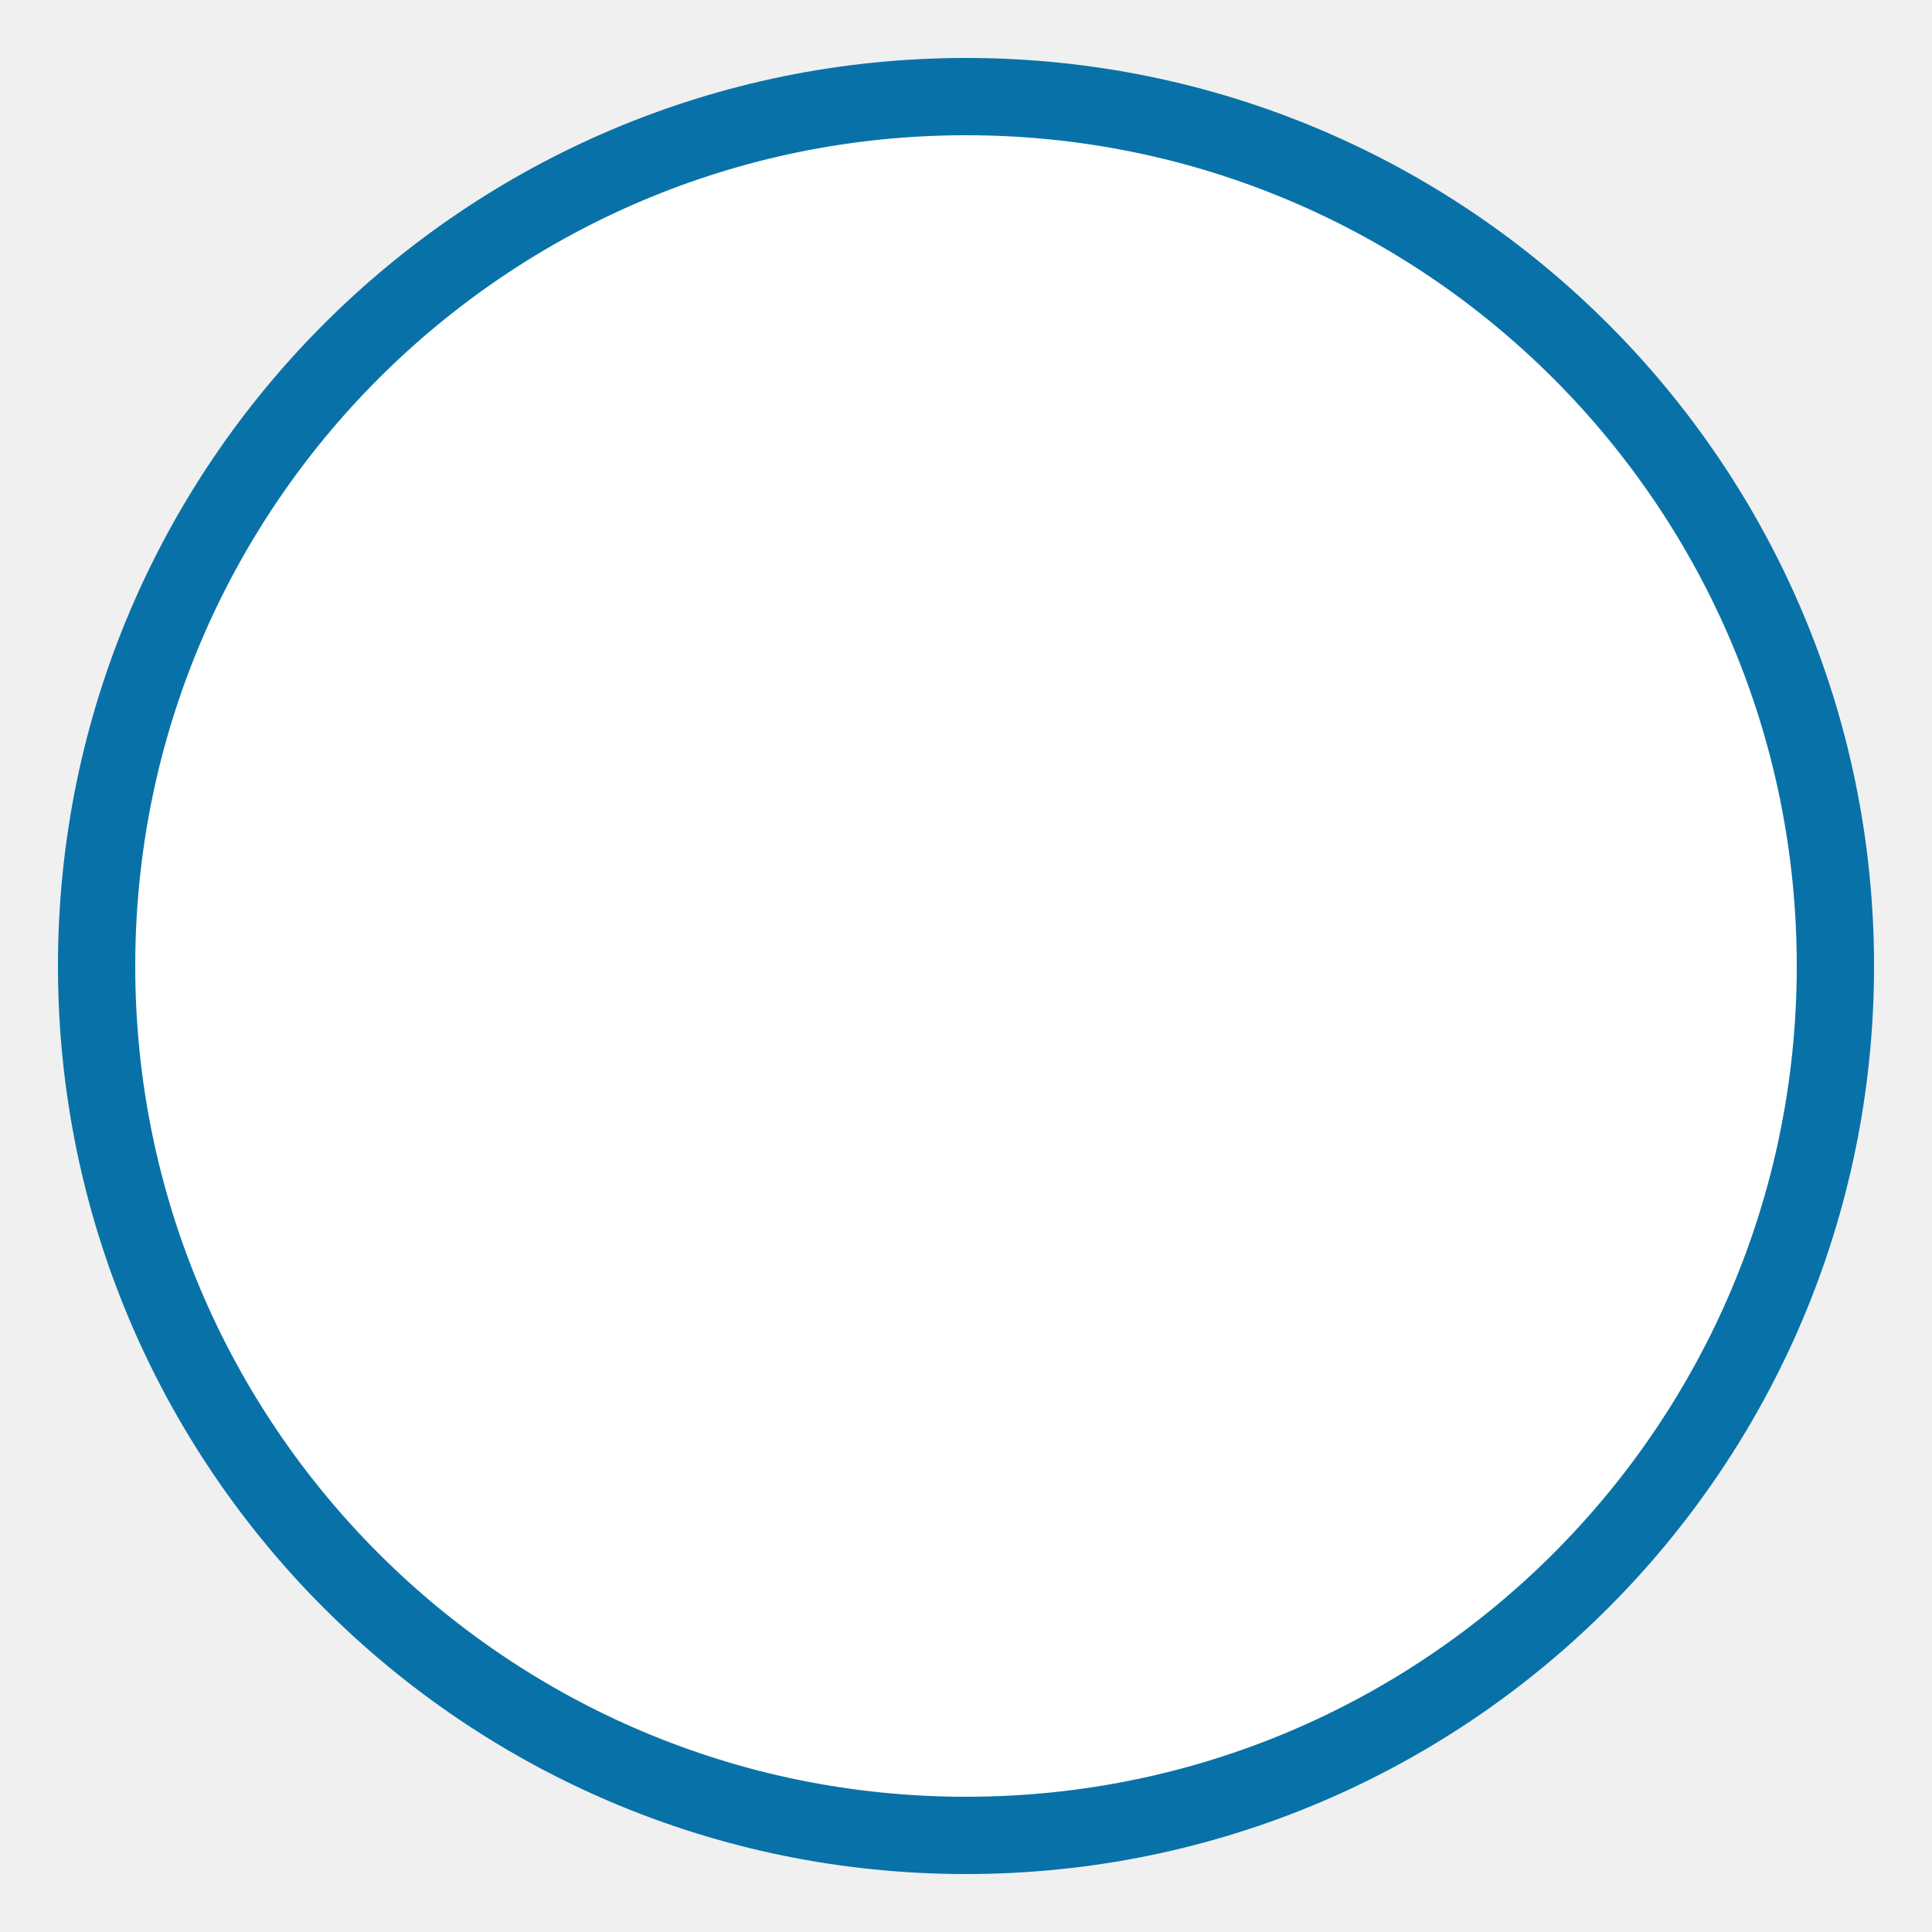
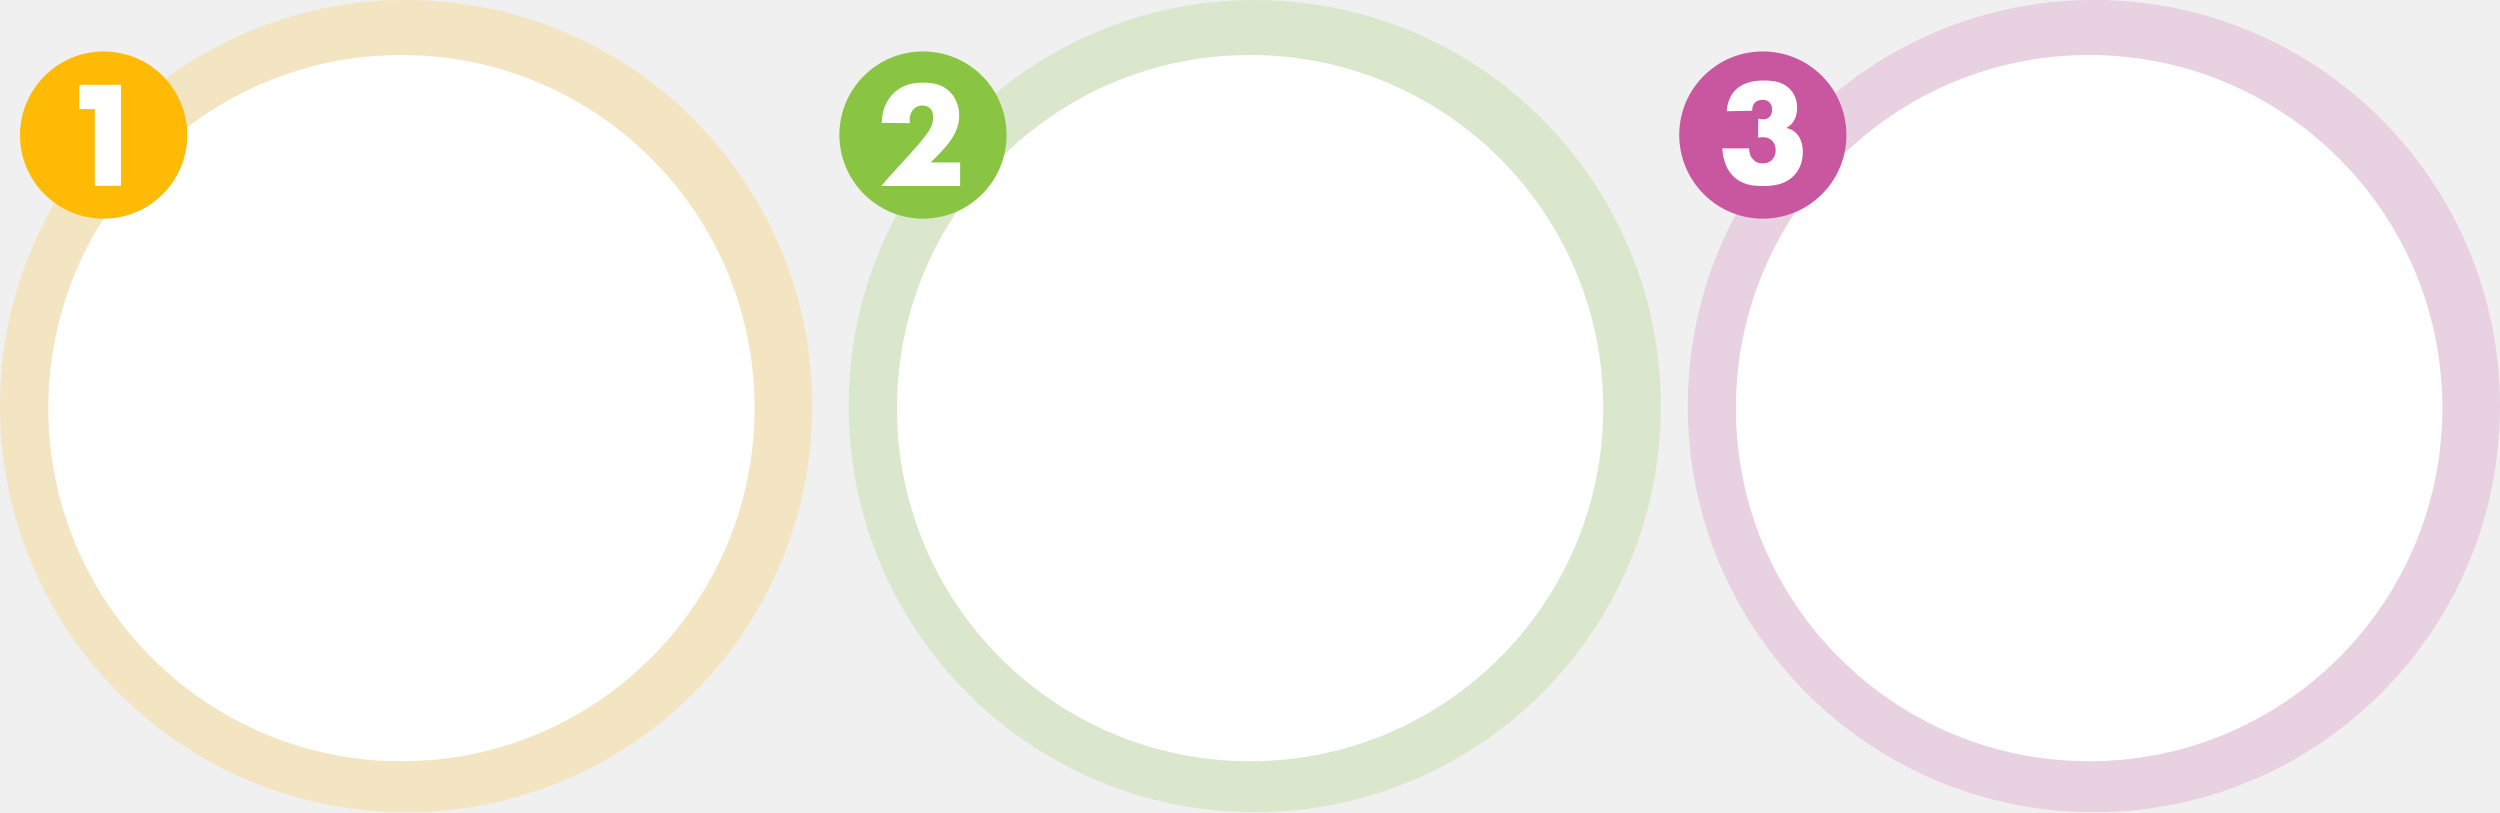
- <svg xmlns="http://www.w3.org/2000/svg" width="100" height="100" viewBox="0 0 100 100">
-   <circle cx="50" cy="50" r="45" fill="white" stroke="#0872a8" stroke-width="4" />
+ <svg xmlns="http://www.w3.org/2000/svg" xmlns:xlink="http://www.w3.org/1999/xlink" version="1.1" id="Layer_1" x="0px" y="0px" viewBox="0 0 1049.6 341" enable-background="new 0 0 1049.6 341" xml:space="preserve" width="1049.6" height="341">
+   <g>
+     <defs>
+       <rect id="SVGID_1_" width="1049.6" height="341" />
+     </defs>
+     <clipPath id="SVGID_2_">
+       <use xlink:href="#SVGID_1_" overflow="visible" />
+     </clipPath>
+     <g clip-path="url(#SVGID_2_)">
+       <defs>
+         <rect id="SVGID_3_" width="1049.6" height="341" />
+       </defs>
+       <clipPath id="SVGID_4_">
+         <use xlink:href="#SVGID_3_" overflow="visible" />
+       </clipPath>
+       <g opacity="0.2" clip-path="url(#SVGID_4_)">
+         <g>
+           <defs>
+             <rect id="SVGID_5_" x="-9" y="-7" width="359" height="349" />
+           </defs>
+           <clipPath id="SVGID_6_">
+             <use xlink:href="#SVGID_5_" overflow="visible" />
+           </clipPath>
+           <path clip-path="url(#SVGID_6_)" fill="#FFBA05" d="M170.5,341c94.2,0,170.5-76.3,170.5-170.5C341,76.3,264.7,0,170.5,0      S0,76.3,0,170.5C0,264.7,76.3,341,170.5,341" />
+         </g>
+       </g>
+       <path clip-path="url(#SVGID_4_)" fill="#FFFFFF" d="M168.5,319.6c81.9,0,148.3-66.4,148.3-148.3S250.4,23.1,168.5,23.1    S20.3,89.5,20.3,171.4S86.7,319.6,168.5,319.6" />
+       <g opacity="0.2" clip-path="url(#SVGID_4_)">
+         <g>
+           <defs>
+             <rect id="SVGID_7_" x="347.3" y="-7" width="359" height="349" />
+           </defs>
+           <clipPath id="SVGID_8_">
+             <use xlink:href="#SVGID_7_" overflow="visible" />
+           </clipPath>
+           <path clip-path="url(#SVGID_8_)" fill="#89C543" d="M526.8,341c94.2,0,170.5-76.3,170.5-170.5C697.3,76.3,621,0,526.8,0      S356.3,76.3,356.3,170.5C356.3,264.7,432.6,341,526.8,341" />
+         </g>
+       </g>
+       <path clip-path="url(#SVGID_4_)" fill="#FFFFFF" d="M524.8,319.6c81.9,0,148.3-66.4,148.3-148.3S606.7,23.1,524.8,23.1    S376.6,89.5,376.6,171.4S442.9,319.6,524.8,319.6" />
+       <g opacity="0.2" clip-path="url(#SVGID_4_)">
+         <g>
+           <defs>
+             <rect id="SVGID_9_" x="699.6" y="-7" width="359" height="349" />
+           </defs>
+           <clipPath id="SVGID_10_">
+             <use xlink:href="#SVGID_9_" overflow="visible" />
+           </clipPath>
+           <path clip-path="url(#SVGID_10_)" fill="#C9579F" d="M879.1,341c94.2,0,170.5-76.3,170.5-170.5C1049.6,76.3,973.2,0,879.1,0      S708.6,76.3,708.6,170.5C708.6,264.7,784.9,341,879.1,341" />
+         </g>
+       </g>
+       <path clip-path="url(#SVGID_4_)" fill="#FFFFFF" d="M877.1,319.6c81.9,0,148.3-66.4,148.3-148.3S959,23.1,877.1,23.1    S728.8,89.5,728.8,171.4S795.2,319.6,877.1,319.6" />
+     </g>
+     <g clip-path="url(#SVGID_2_)">
+ 	</g>
+     <g clip-path="url(#SVGID_2_)">
+ 	</g>
+     <g clip-path="url(#SVGID_2_)">
+ 	</g>
+     <g clip-path="url(#SVGID_2_)">
+ 	</g>
+     <g clip-path="url(#SVGID_2_)">
+ 	</g>
+     <g clip-path="url(#SVGID_2_)">
+ 	</g>
+     <g clip-path="url(#SVGID_2_)">
+ 	</g>
+     <g clip-path="url(#SVGID_2_)">
+ 	</g>
+     <g clip-path="url(#SVGID_2_)">
+ 	</g>
+     <g clip-path="url(#SVGID_2_)">
+ 	</g>
+     <g clip-path="url(#SVGID_2_)">
+ 	</g>
+     <g clip-path="url(#SVGID_2_)">
+ 	</g>
+     <g clip-path="url(#SVGID_2_)">
+ 	</g>
+     <g clip-path="url(#SVGID_2_)">
+ 	</g>
+     <g clip-path="url(#SVGID_2_)">
+ 	</g>
+     <g clip-path="url(#SVGID_2_)">
+       <defs>
+         <rect id="SVGID_11_" width="1049.6" height="341" />
+       </defs>
+       <clipPath id="SVGID_12_">
+         <use xlink:href="#SVGID_11_" overflow="visible" />
+       </clipPath>
+       <path clip-path="url(#SVGID_12_)" fill="#C9579F" d="M740.1,91.8c19.4,0,35.1-15.7,35.1-35.1c0-19.4-15.7-35.1-35.1-35.1    c-19.4,0-35.1,15.7-35.1,35.1C705.1,76.1,720.7,91.8,740.1,91.8" />
+     </g>
+     <g clip-path="url(#SVGID_2_)">
+       <path fill="#FFFFFF" d="M734.3,62.3c0.2,1.9,0.4,3.4,1.9,4.8c0.7,0.7,1.3,1,1.6,1.1c0.4,0.2,1.2,0.4,2.3,0.4c0.3,0,1.3,0,2.2-0.4    c2.1-0.8,3.2-2.9,3.2-5.2c0-1-0.3-1.9-0.4-2.2c-0.5-1.3-1.8-3.2-5-3.2c-0.8,0-1.3,0.1-2,0.2l0.1-8c0.1,0,1.3,0.3,2.1,0.3    c2.4,0,3.7-1.7,3.7-4.1c0-2.6-1.6-4.1-4.1-4.1c-2.6,0-3.7,1.7-4,2.6c-0.2,0.8-0.2,1.6-0.3,2L725,46.7c0.1-1.6,0.3-3.1,0.9-4.6    c3.1-8.5,12.7-8.3,14.8-8.3c0.8,0,3.6,0,6.2,0.8c4.8,1.6,7.6,5.6,7.6,10.7c0,0.9-0.1,4.7-2.7,7.1c-0.5,0.5-0.8,0.6-1.8,1.3    c1.4,0.4,2,0.7,2.6,1c1.9,1.2,4.3,3.8,4.3,9.1c0,6.4-3.4,11.5-9.5,13.4c-2.3,0.7-4.7,0.9-7.2,0.9c-1,0-1.9,0-2.9-0.1    c-1.5-0.1-6.2-0.5-9.7-4.1c-4.1-4.1-4.4-10-4.5-11.6H734.3z" />
+     </g>
+     <g clip-path="url(#SVGID_2_)">
+       <defs>
+         <rect id="SVGID_13_" width="1049.6" height="341" />
+       </defs>
+       <clipPath id="SVGID_14_">
+         <use xlink:href="#SVGID_13_" overflow="visible" />
+       </clipPath>
+       <path clip-path="url(#SVGID_14_)" fill="#89C543" d="M387.5,91.8c19.4,0,35.1-15.7,35.1-35.1c0-19.4-15.7-35.1-35.1-35.1    c-19.4,0-35.1,15.7-35.1,35.1C352.5,76.1,368.2,91.8,387.5,91.8" />
+     </g>
+     <g clip-path="url(#SVGID_2_)">
+       <path fill="#FFFFFF" d="M403.1,68.1v10h-33.1c1.9-2.3,3.9-4.6,5.9-6.7l4.3-4.7c1.7-1.9,3.5-3.8,5.2-5.8c1.1-1.3,2.2-2.6,3.2-4    c1.8-2.4,3.2-4.6,3.2-7.7c0-2.9-1.6-4.9-4.6-4.9c-3.3,0-5.3,2.8-5.3,5.9c0,0.5,0.1,1,0.1,1.5l-11.8-0.1c0.1-0.7,0.1-2.8,0.6-4.8    c1.4-5.4,5.2-9.7,10.6-11.3c1.2-0.4,3.2-0.8,6.2-0.8c5.4,0,8.1,1.3,10.1,2.9c1.9,1.5,5,4.8,5,10.9c0,1.8-0.3,3.8-1,5.6    c-1.9,5.3-7.1,10.3-11,14.1H403.1z" />
+     </g>
+     <g clip-path="url(#SVGID_2_)">
+       <defs>
+         <rect id="SVGID_15_" width="1049.6" height="341" />
+       </defs>
+       <clipPath id="SVGID_16_">
+         <use xlink:href="#SVGID_15_" overflow="visible" />
+       </clipPath>
+       <path clip-path="url(#SVGID_16_)" fill="#FFBA05" d="M43.5,91.8c19.4,0,35.1-15.7,35.1-35.1c0-19.4-15.7-35.1-35.1-35.1    S8.4,37.4,8.4,56.8C8.4,76.1,24.1,91.8,43.5,91.8" />
+     </g>
+     <g clip-path="url(#SVGID_2_)">
+       <path fill="#FFFFFF" d="M50.8,35.6V78h-11V45.8h-6.5V35.6H50.8z" />
+     </g>
+   </g>
</svg>
